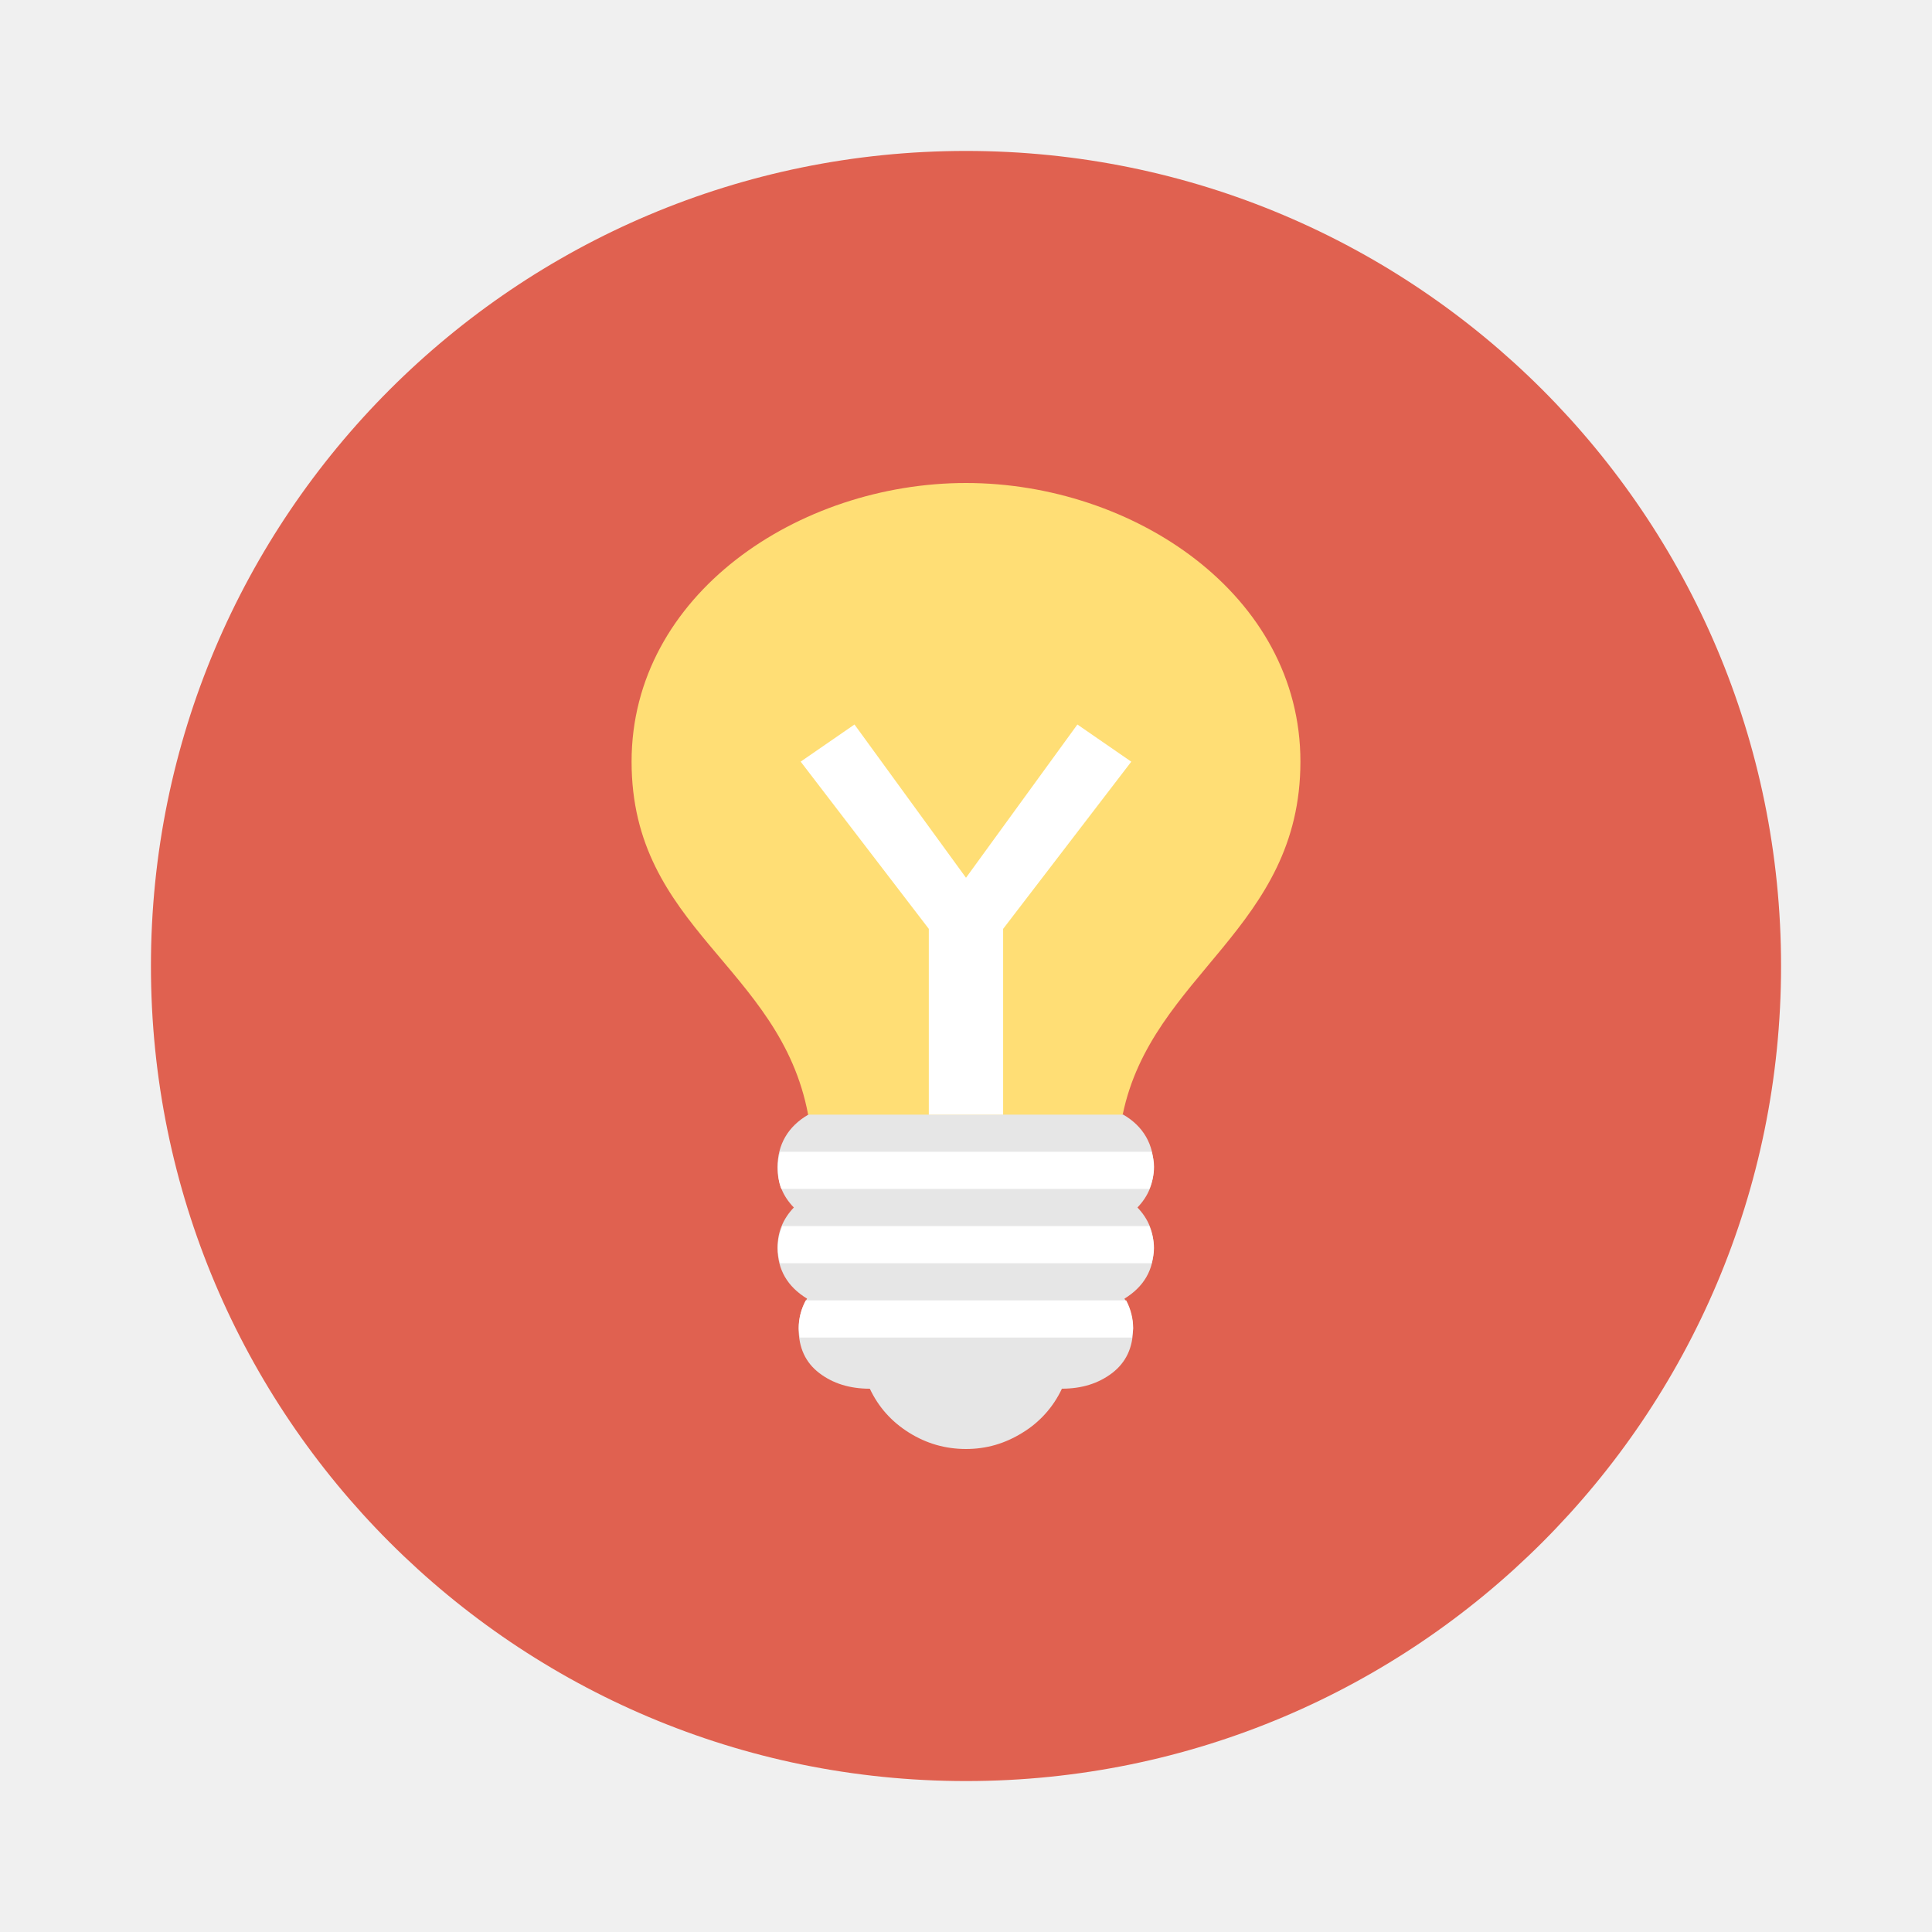
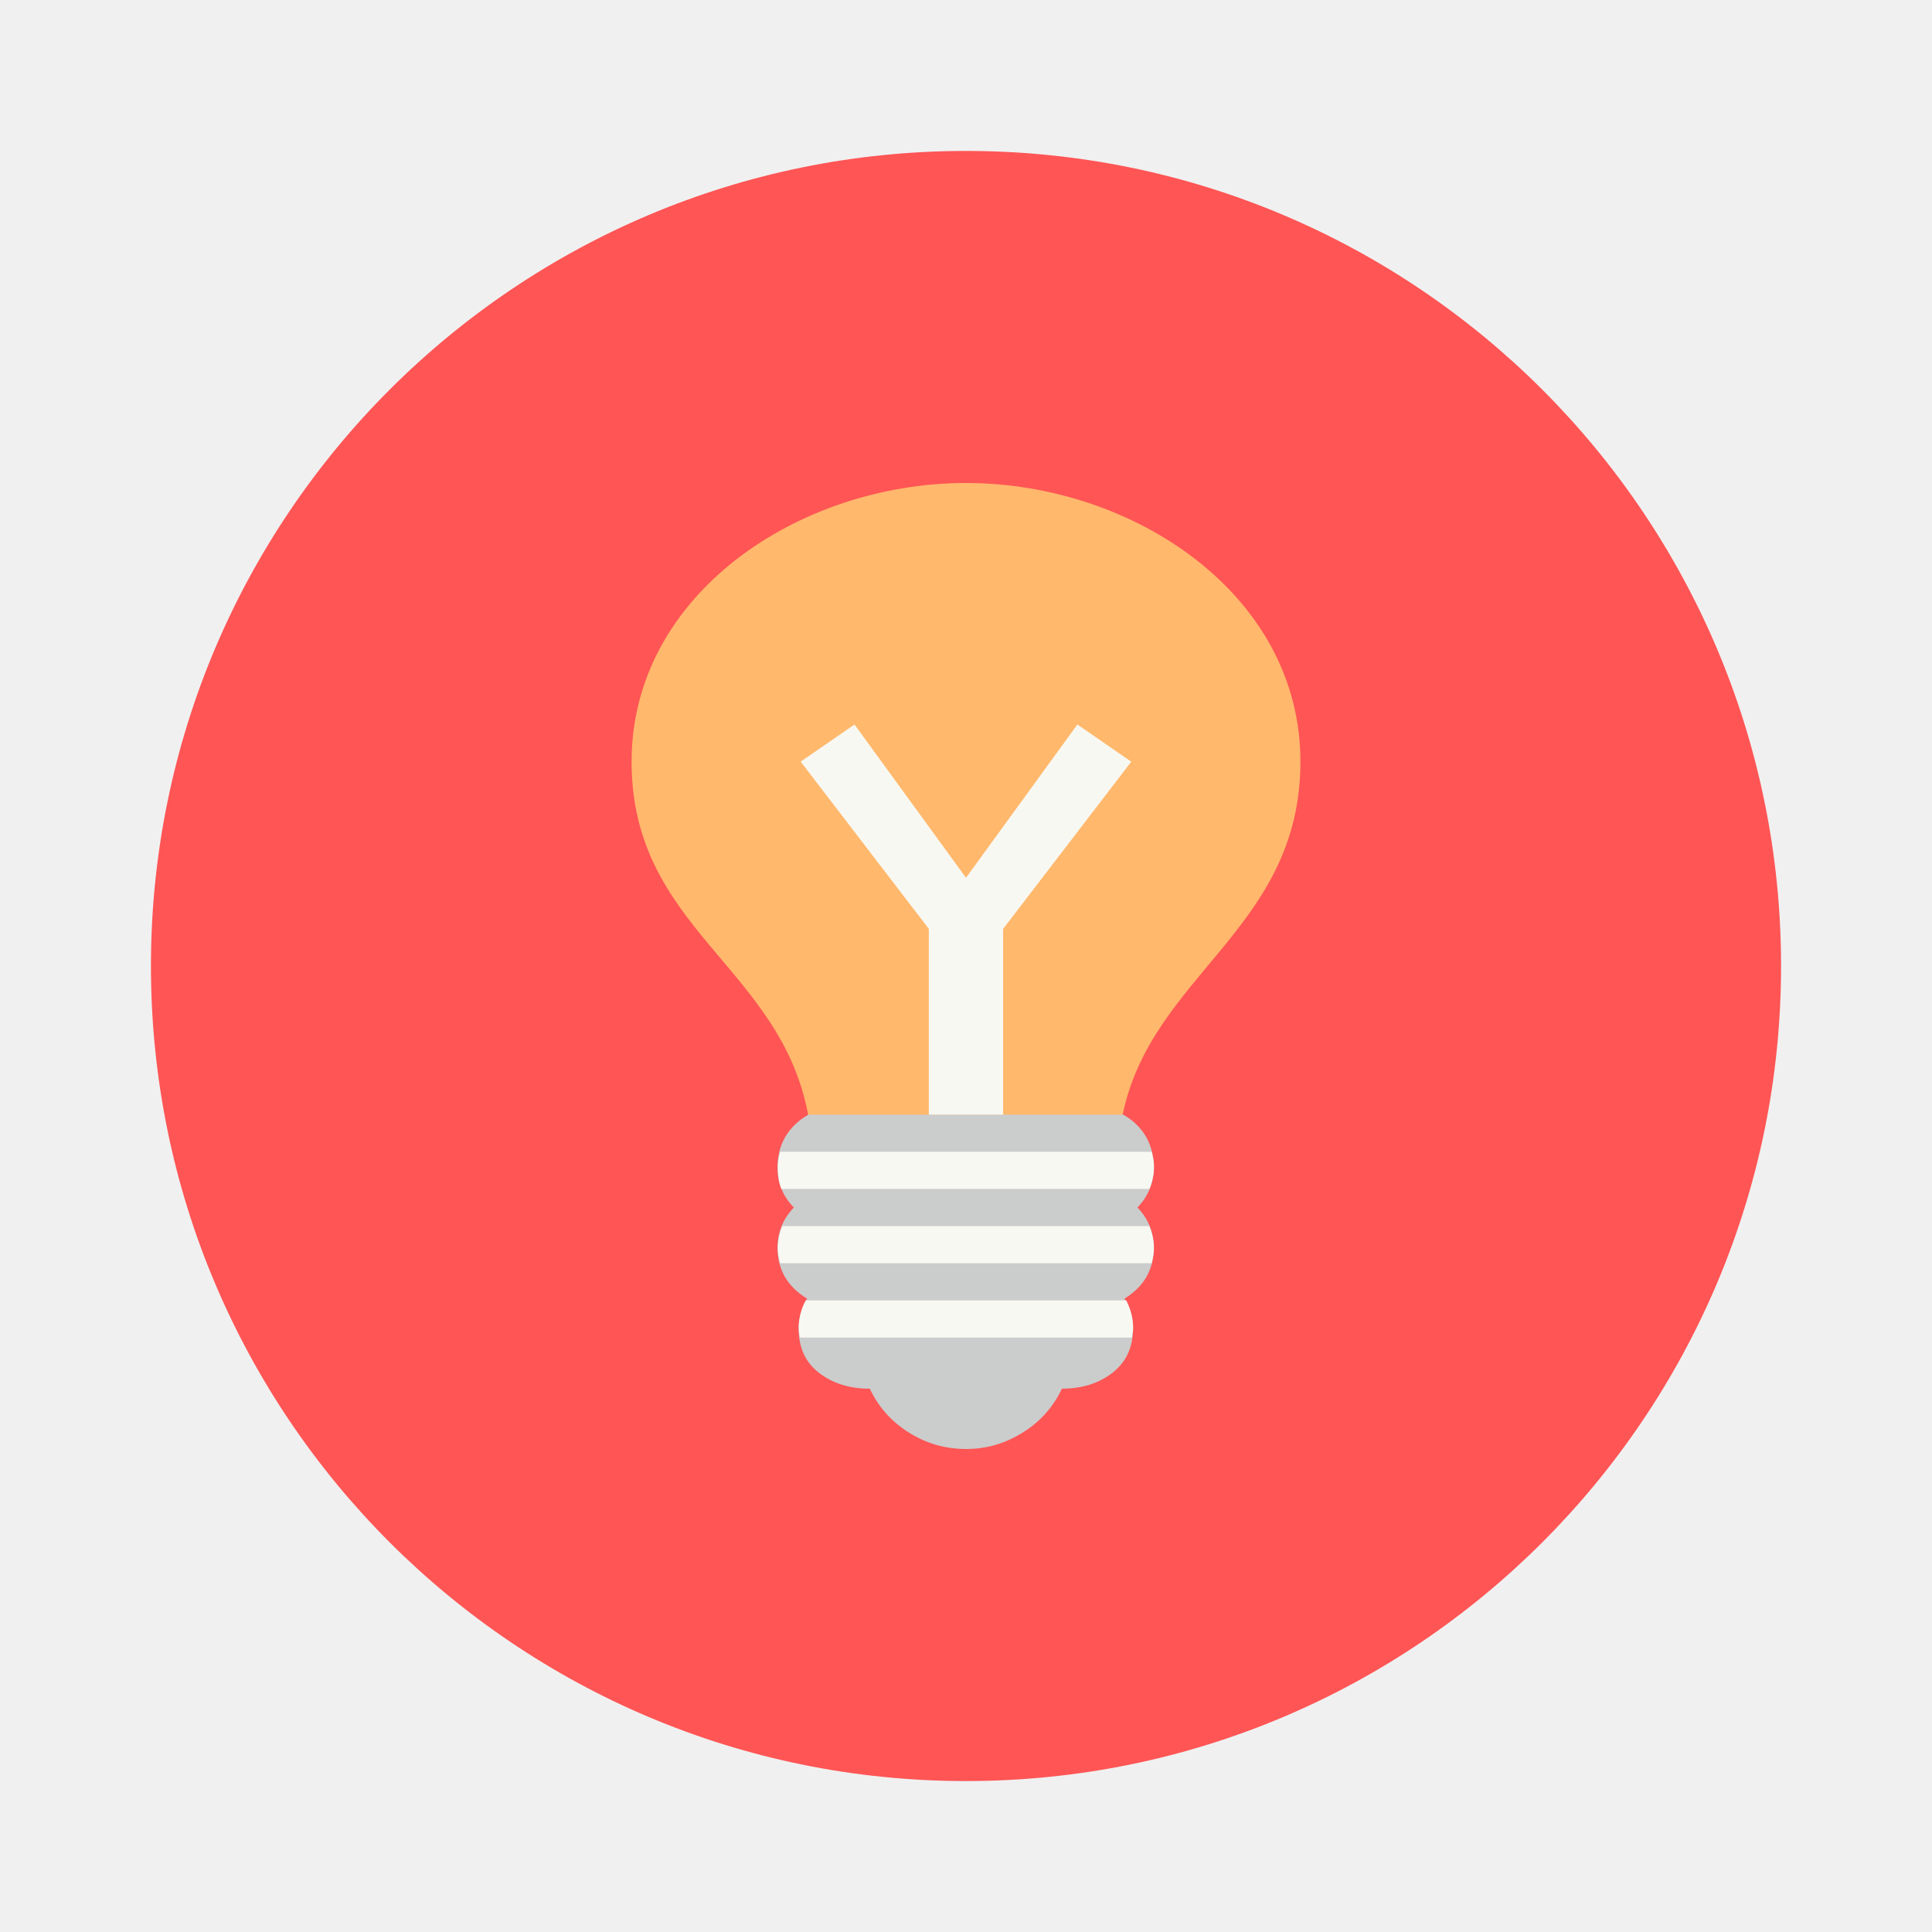
- <svg xmlns="http://www.w3.org/2000/svg" width="64" height="64" version="1">
-   <circle cx="32" cy="32" r="27" fill="#e06150" style="paint-order:stroke markers fill" />
-   <g stroke-width=".813">
-     <path d="M31.999 16c-5.539 0-11.077 3.692-11.077 9.23 0 5.54 4.923 6.77 5.848 11.693l2.77 2.462h4.92l2.731-2.462c.962-4.66 5.885-6.154 5.887-11.692.003-5.539-5.54-9.231-11.08-9.231z" fill="#ffde75" />
-     <path d="M26.778 36.923c-.68.393-1.022.998-1.022 1.748 0 .514.175.954.541 1.329-.358.375-.54.817-.54 1.332 0 .728.328 1.29.978 1.687-.192.323-.28.65-.28.981 0 .641.226 1.134.683 1.483.45.345 1.009.52 1.676.52.288.61.72 1.094 1.3 1.456.572.358 1.2.541 1.885.541.676 0 1.292-.179 1.872-.54a3.37 3.37 0 0 0 1.306-1.458c.663 0 1.212-.174 1.666-.519.457-.353.69-.842.69-1.483 0-.331-.097-.658-.284-.98.65-.402.97-.96.97-1.688 0-.515-.178-.957-.54-1.332.362-.375.54-.815.54-1.33 0-.754-.34-1.359-1.011-1.747z" fill="#e6e6e6" />
-     <path d="M25.845 38.154a1.864 1.864 0 0 0-.077.5c0 .257.026.51.115.73h12.193c.09-.22.153-.473.153-.73 0-.187-.036-.335-.079-.5zm.074 2.461a1.944 1.944 0 0 0-.153.731c0 .182.035.339.077.5H38.15c.04-.161.077-.319.077-.5 0-.257-.064-.51-.154-.73zm.772 2.462c-.162.298-.23.618-.23.923 0 .107.025.21.038.308h11c.001-.099.038-.2.038-.308 0-.305-.072-.625-.23-.923zM28.306 24l-1.783 1.23 4.245 5.54v6.153h2.462V30.77l4.245-5.538L35.69 24 32 29.077z" fill="#fff" />
+ <svg xmlns="http://www.w3.org/2000/svg" width="64" height="64" version="1" id="svg12">
+   <defs id="defs16" />
+   <circle cx="32" cy="32" r="27" fill="#e06150" style="paint-order:stroke markers fill;fill:#ff5555" id="circle2" />
+   <g stroke-width=".813" id="g10">
+     <path d="M31.999 16c-5.539 0-11.077 3.692-11.077 9.23 0 5.54 4.923 6.77 5.848 11.693l2.77 2.462h4.92l2.731-2.462c.962-4.66 5.885-6.154 5.887-11.692.003-5.539-5.54-9.231-11.08-9.231z" fill="#ffde75" id="path4" style="fill:#ffb86c" />
+     <path d="M26.778 36.923c-.68.393-1.022.998-1.022 1.748 0 .514.175.954.541 1.329-.358.375-.54.817-.54 1.332 0 .728.328 1.29.978 1.687-.192.323-.28.65-.28.981 0 .641.226 1.134.683 1.483.45.345 1.009.52 1.676.52.288.61.72 1.094 1.3 1.456.572.358 1.2.541 1.885.541.676 0 1.292-.179 1.872-.54a3.37 3.37 0 0 0 1.306-1.458c.663 0 1.212-.174 1.666-.519.457-.353.69-.842.69-1.483 0-.331-.097-.658-.284-.98.65-.402.97-.96.97-1.688 0-.515-.178-.957-.54-1.332.362-.375.54-.815.54-1.33 0-.754-.34-1.359-1.011-1.747z" fill="#e6e6e6" id="path6" style="fill:#cbcccc" />
+     <path d="M25.845 38.154a1.864 1.864 0 0 0-.077.5c0 .257.026.51.115.73h12.193c.09-.22.153-.473.153-.73 0-.187-.036-.335-.079-.5zm.074 2.461a1.944 1.944 0 0 0-.153.731c0 .182.035.339.077.5H38.15c.04-.161.077-.319.077-.5 0-.257-.064-.51-.154-.73zm.772 2.462c-.162.298-.23.618-.23.923 0 .107.025.21.038.308h11c.001-.099.038-.2.038-.308 0-.305-.072-.625-.23-.923zM28.306 24l-1.783 1.23 4.245 5.54v6.153h2.462V30.77l4.245-5.538L35.69 24 32 29.077z" fill="#fff" id="path8" style="fill:#f8f8f2" />
  </g>
</svg>
